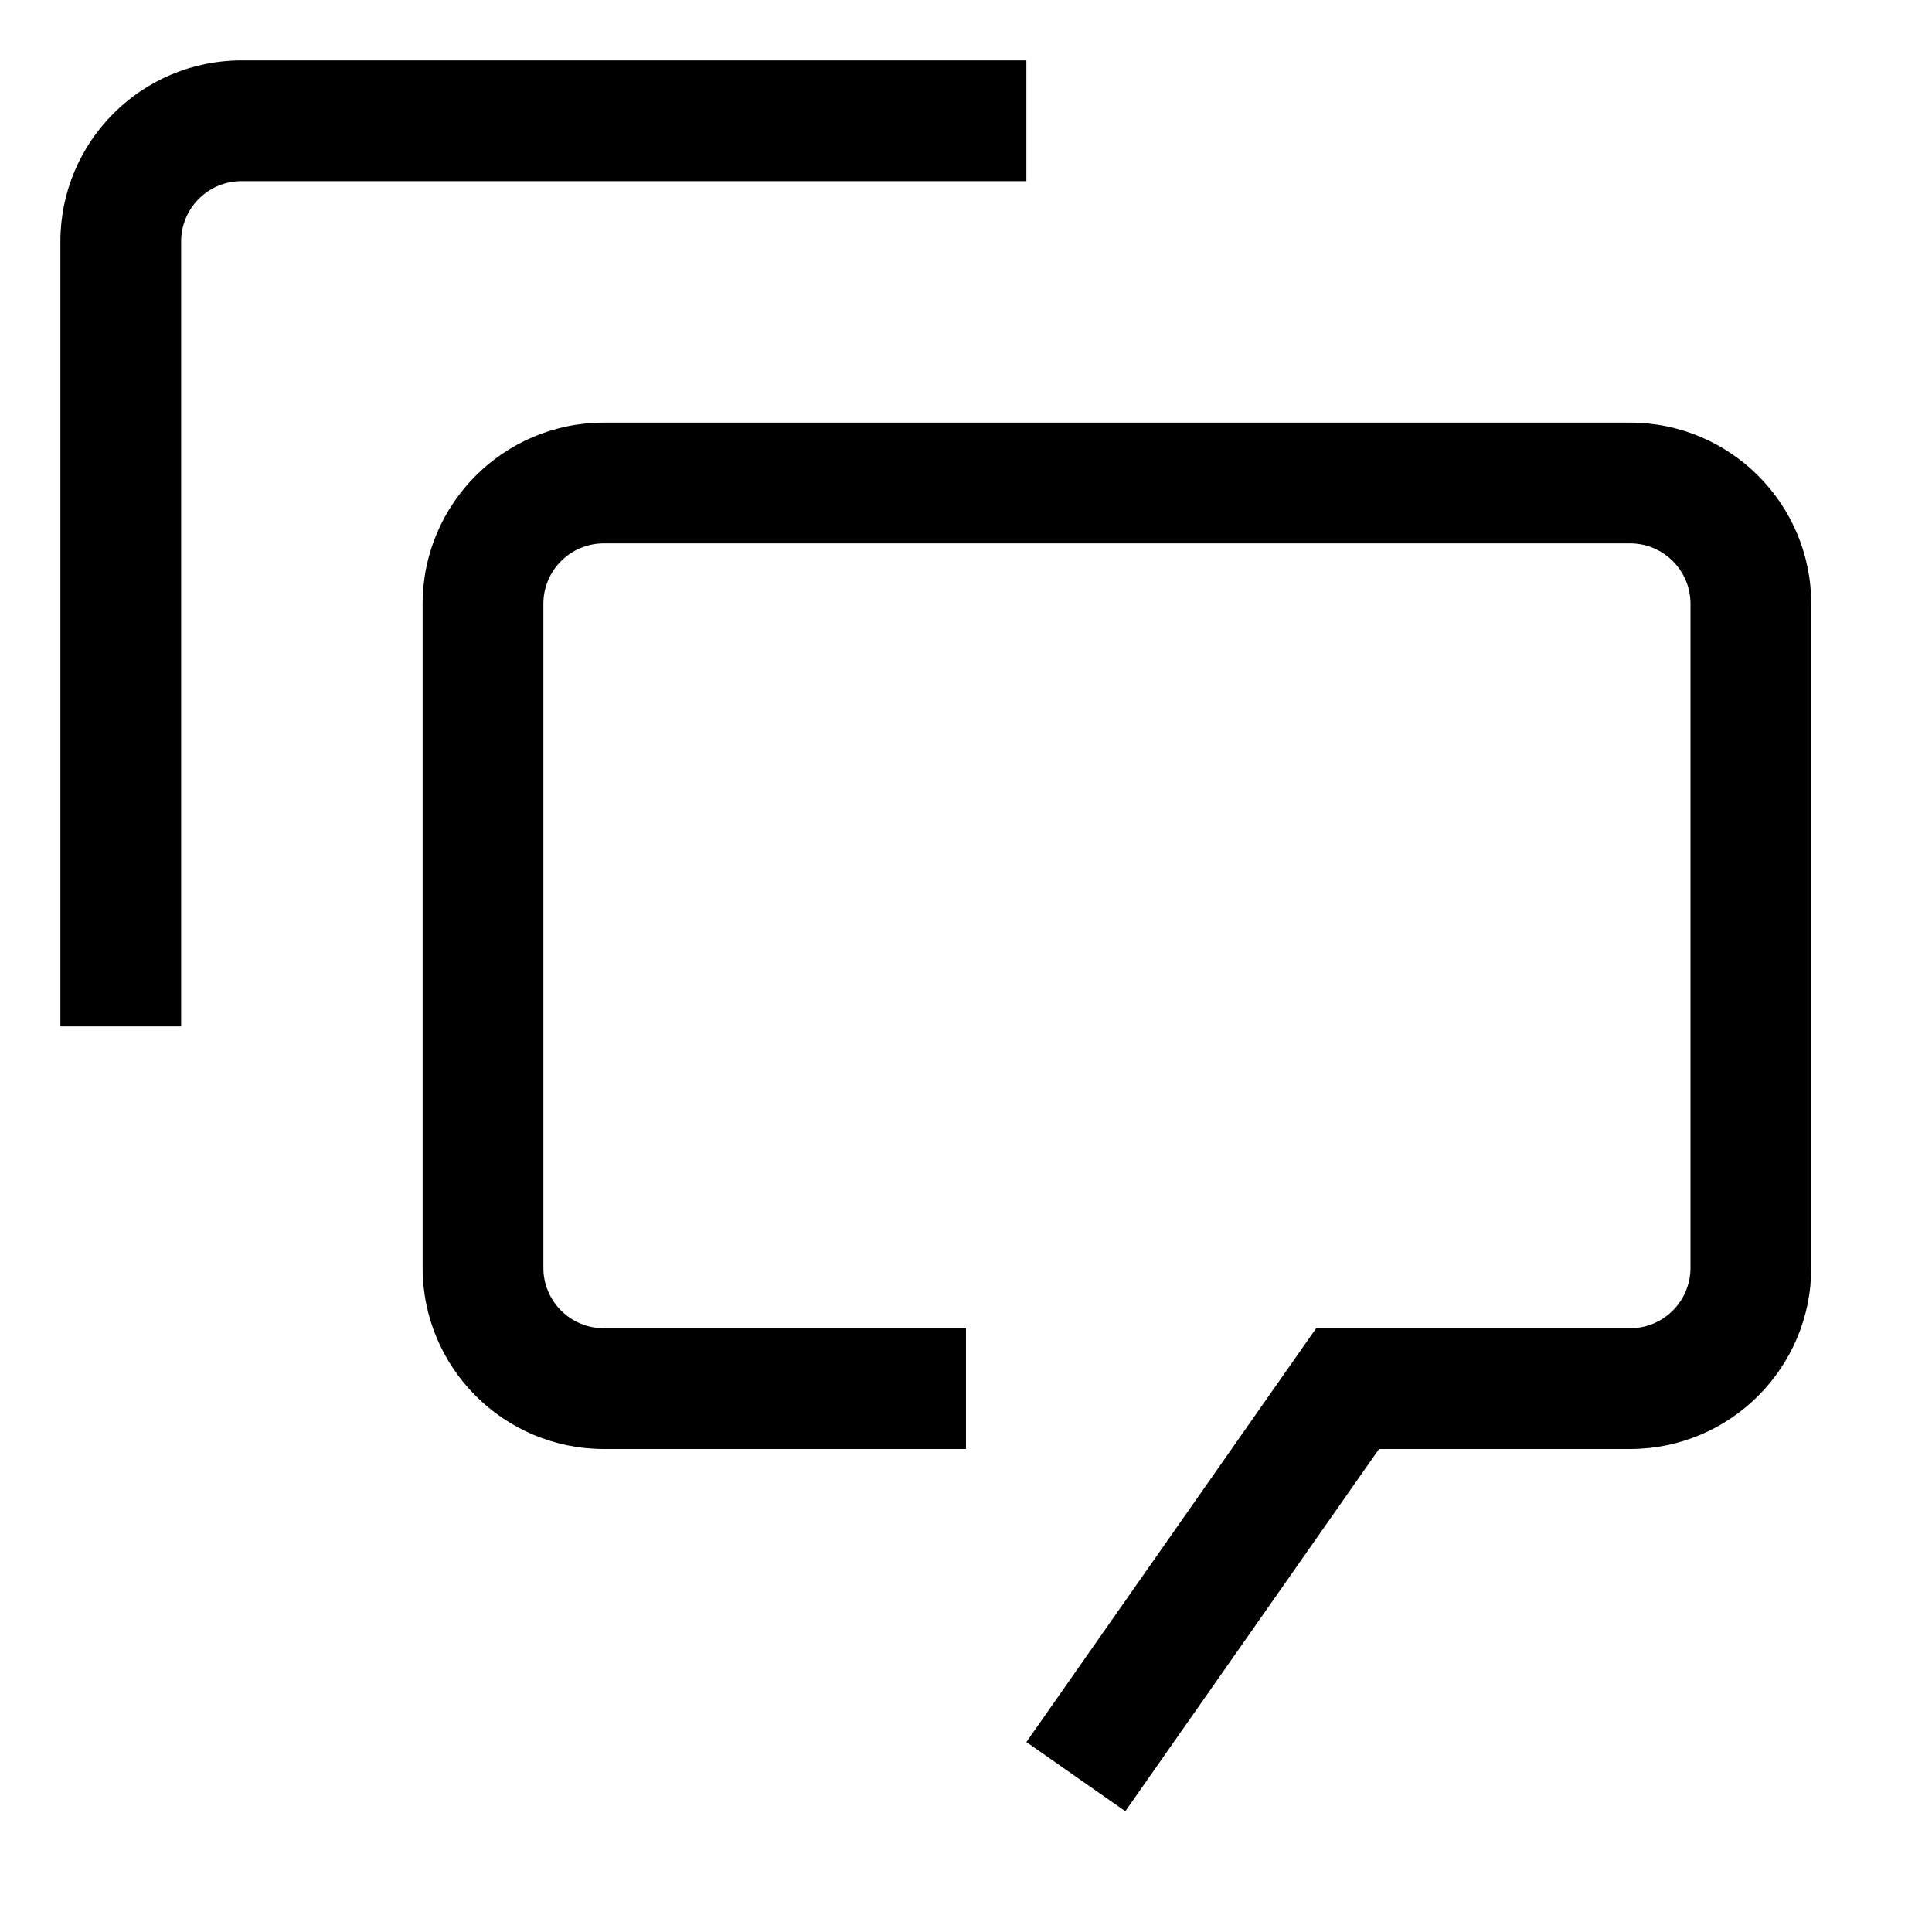
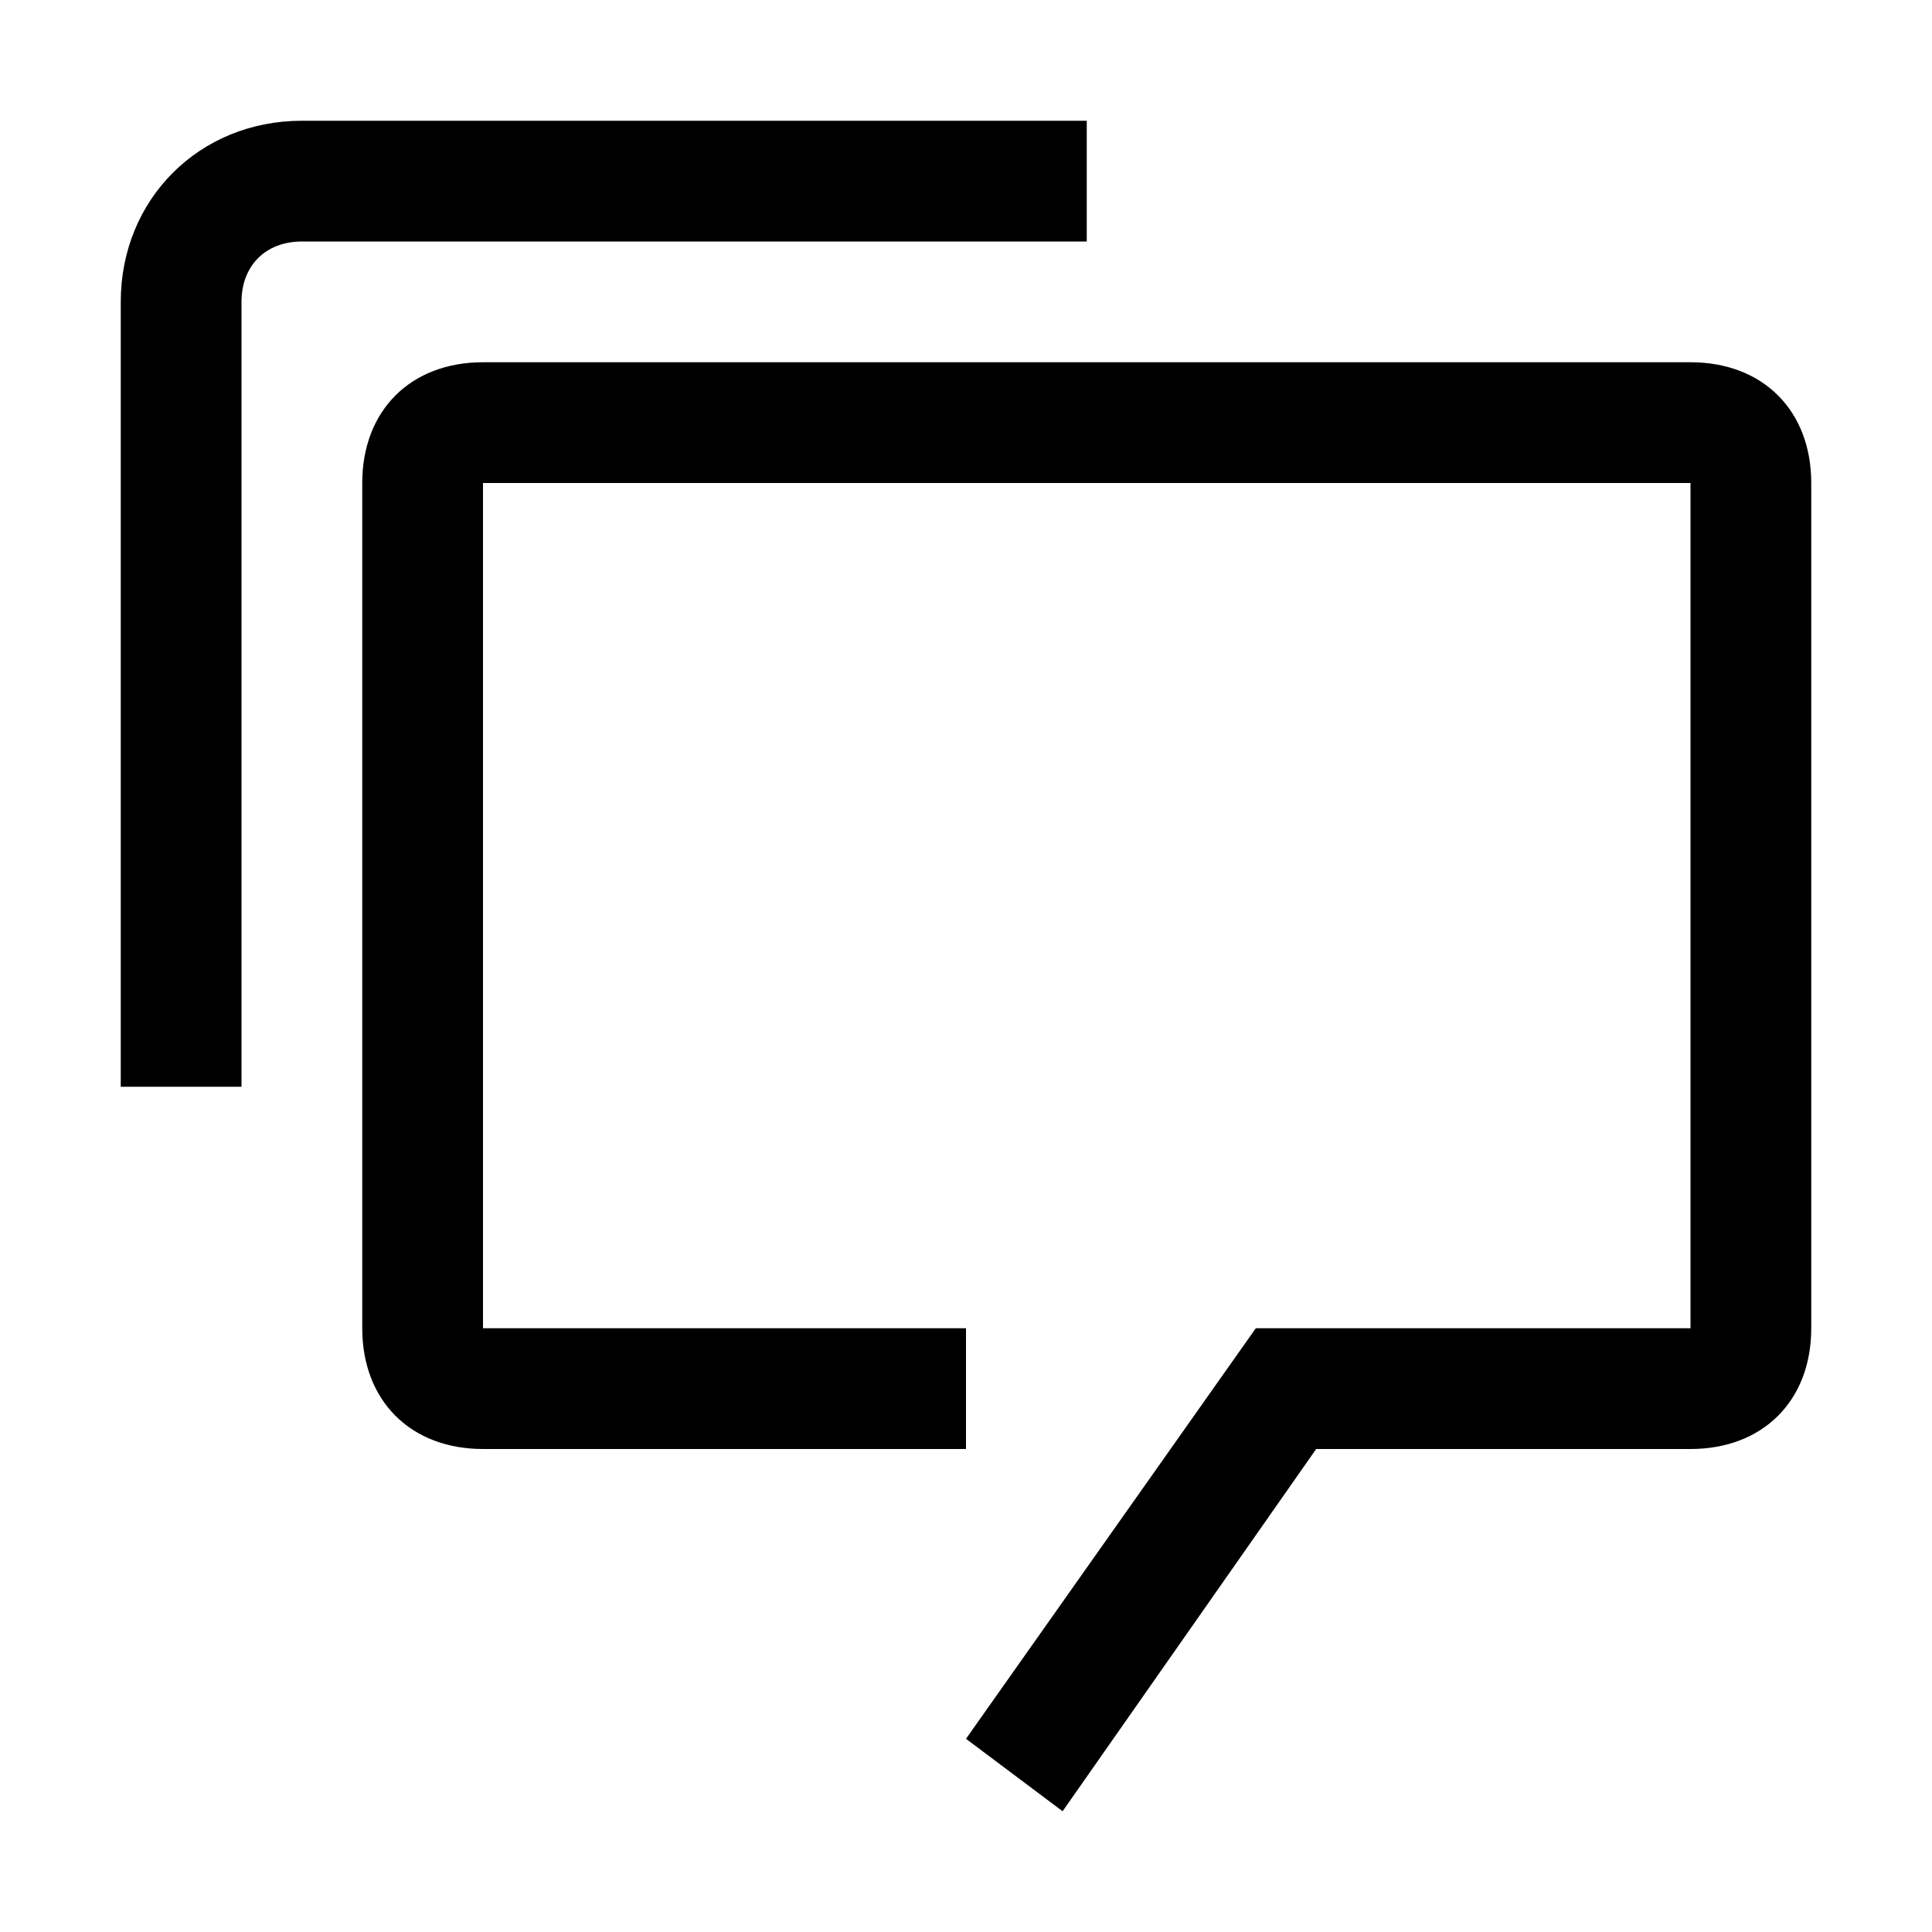
- <svg xmlns="http://www.w3.org/2000/svg" id="icon" width="32" height="32" viewBox="0 0 32 32">
-   <defs>
-     <style>.cls-1{fill:none;}</style>
-   </defs>
-   <path d="M27,7H10a3.003,3.003,0,0,0-3,3V21a3.003,3.003,0,0,0,3,3h6V22H10a1.001,1.001,0,0,1-1-1V10a1.001,1.001,0,0,1,1-1H27a1.001,1.001,0,0,1,1,1V21a1.001,1.001,0,0,1-1,1H21.8L17,28.854,18.639,30l4.202-6H27a3.003,3.003,0,0,0,3-3V10A3.003,3.003,0,0,0,27,7Z" />
-   <path d="M3,17H1V4A3.003,3.003,0,0,1,4,1H17V3H4A1.001,1.001,0,0,0,3,4Z" />
-   <rect id="_Transparent_Rectangle_" data-name="&lt;Transparent Rectangle&gt;" class="cls-1" width="32" height="32" />
+ <svg xmlns="http://www.w3.org/2000/svg" version="1.1" id="icon" x="0px" y="0px" width="32px" height="32px" viewBox="0 0 32 32" style="enable-background:new 0 0 32 32;" xml:space="preserve">
+   <style type="text/css">
+ 	.st0{fill:none;}
+ </style>
+   <path d="M28,6H8C6.8,6,6,6.8,6,8v14c0,1.2,0.8,2,2,2h8v-2H8V8h20v14h-7.2L16,28.8l1.6,1.2l4.2-6H28c1.2,0,2-0.8,2-2V8  C30,6.8,29.2,6,28,6z" />
+   <path d="M4,18H2V5c0-1.7,1.3-3,3-3h13v2H5C4.4,4,4,4.4,4,5V18z" />
+   <rect id="_Transparent_Rectangle_" class="st0" width="32" height="32" />
</svg>
